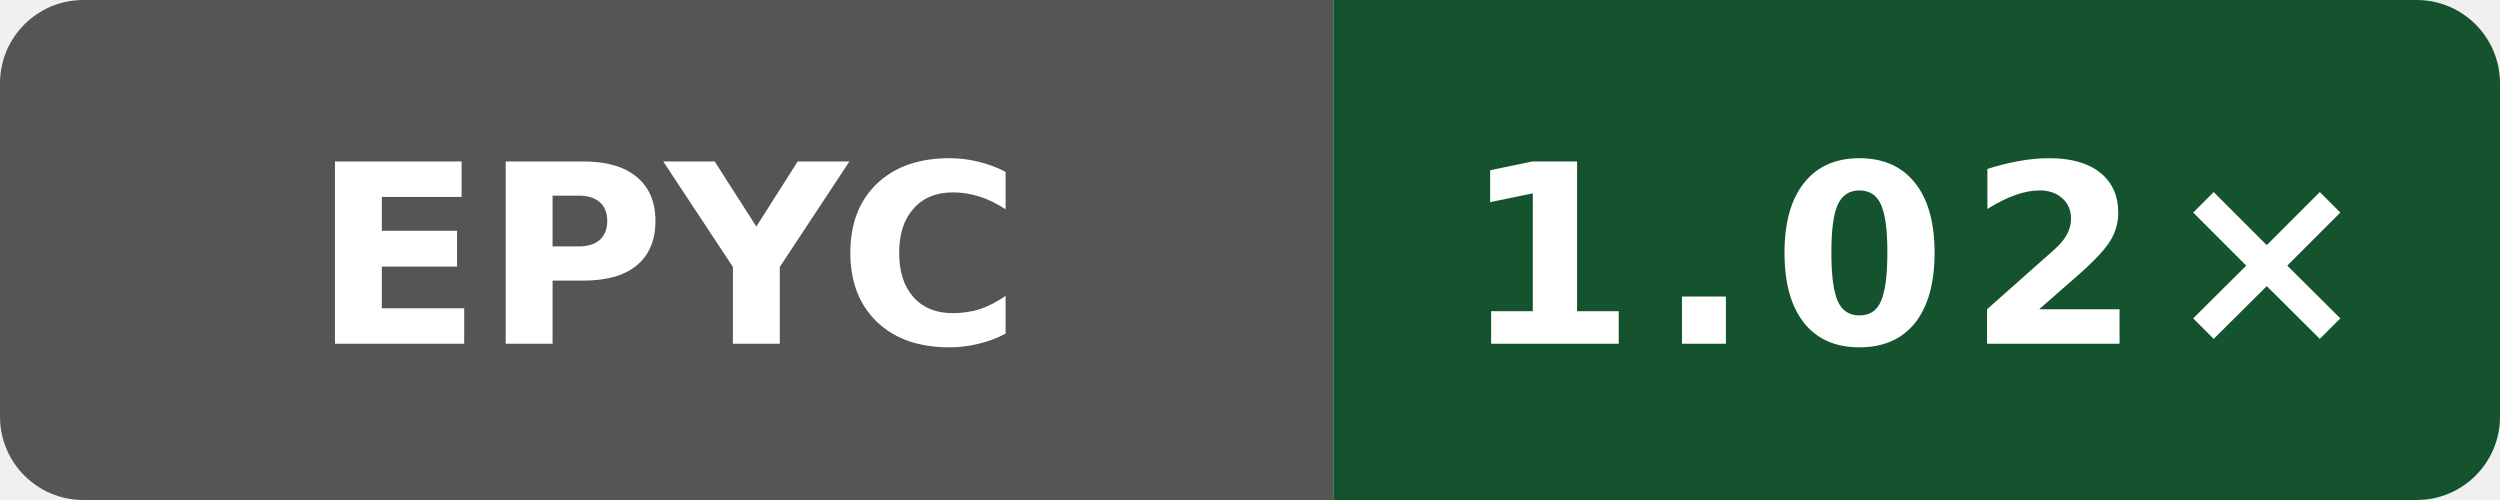
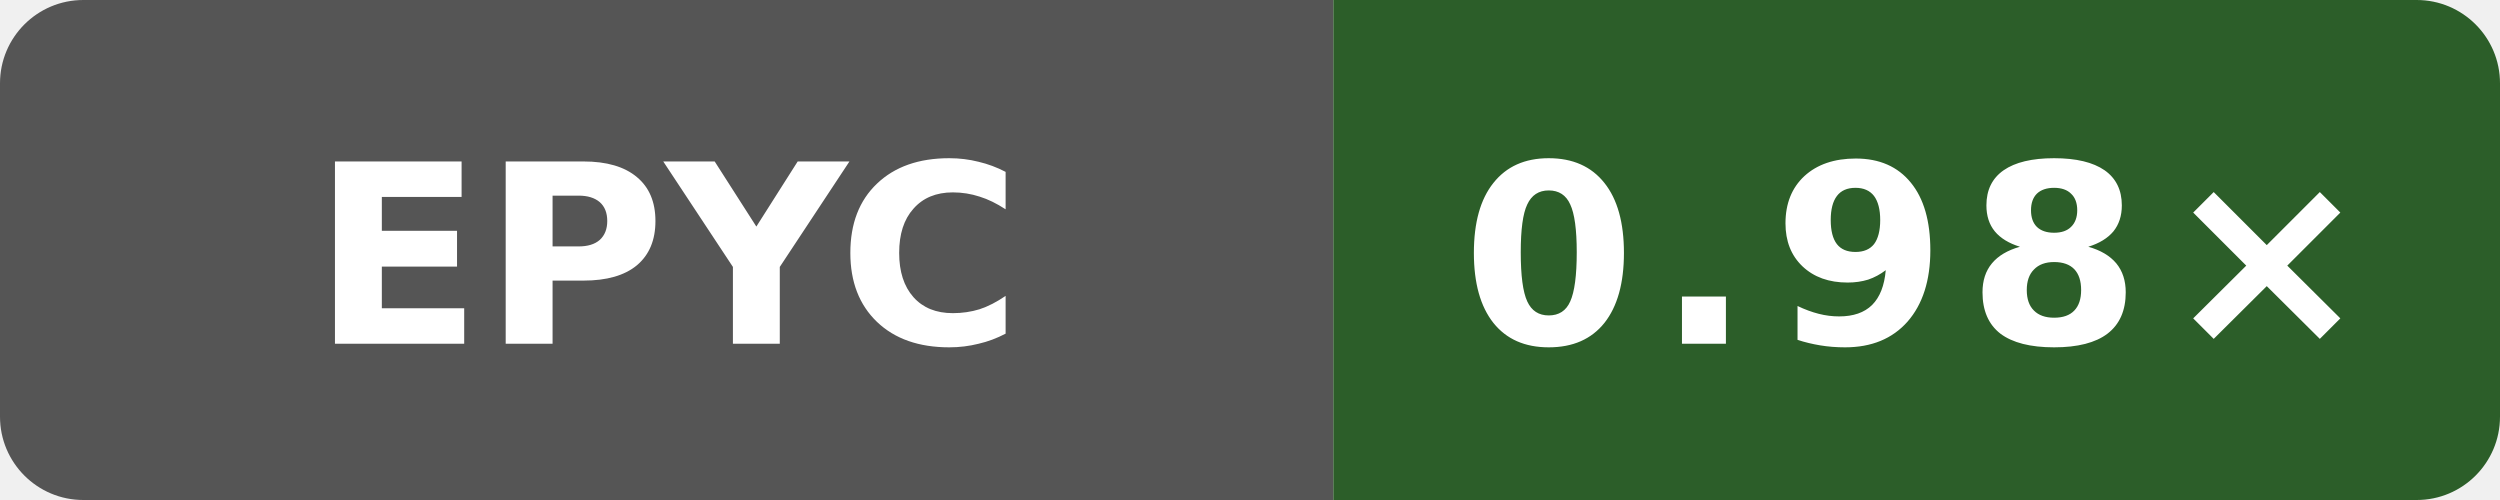
- <svg xmlns="http://www.w3.org/2000/svg" data-original-label="simdjson sse-runtime-gcc; AMD EPYC 7763 64-Core Processor; revision 8401c869bd9c750084470a8686c057b7f9a0da61" data-original-message="1.02×" width="120" height="24" viewBox="0 0 120 24" role="img" aria-label="simdjson sse-runtime-gcc; AMD EPYC 7763 64-Core Processor; revision 8401c869bd9c750084470a8686c057b7f9a0da61; measured 8401c869bd9c750084470a8686c057b7f9a0da61; 6 commits behind main: 1.02×">
+ <svg xmlns="http://www.w3.org/2000/svg" data-original-label="simdjson sse-runtime-gcc; AMD EPYC 9V45 96-Core Processor; revision 32b57ecb146865fc206be7a79a159bc13e644dc1" data-original-message="0.98×" width="120" height="24" viewBox="0 0 120 24" role="img" aria-label="simdjson sse-runtime-gcc; AMD EPYC 9V45 96-Core Processor; revision 32b57ecb146865fc206be7a79a159bc13e644dc1; measured 32b57ecb146865fc206be7a79a159bc13e644dc1; 0 commits behind main: 0.98×">
  <defs>
    <clipPath id="badge">
      <rect width="120" height="24" rx="4" />
    </clipPath>
  </defs>
  <g clip-path="url(#badge)">
    <rect width="64" height="24" fill="#555" />
-     <rect x="64" width="56" height="24" fill="#14532d" />
+     <rect x="64" width="56" height="24" fill="#2c5e29" />
  </g>
  <text x="32" y="16.5" fill="#fff" text-anchor="middle" font-family="Verdana,Geneva,DejaVu Sans,sans-serif" font-size="12" font-weight="700" textLength="31" lengthAdjust="spacingAndGlyphs">EPYC</text>
-   <text x="92" y="16.5" fill="#fff" text-anchor="middle" font-family="Verdana,Geneva,DejaVu Sans,sans-serif" font-size="12" font-weight="700" letter-spacing="1" textLength="39" lengthAdjust="spacingAndGlyphs">1.02×</text>
+   <text x="92" y="16.5" fill="#fff" text-anchor="middle" font-family="Verdana,Geneva,DejaVu Sans,sans-serif" font-size="12" font-weight="700" letter-spacing="1" textLength="39" lengthAdjust="spacingAndGlyphs">0.98×</text>
</svg>
